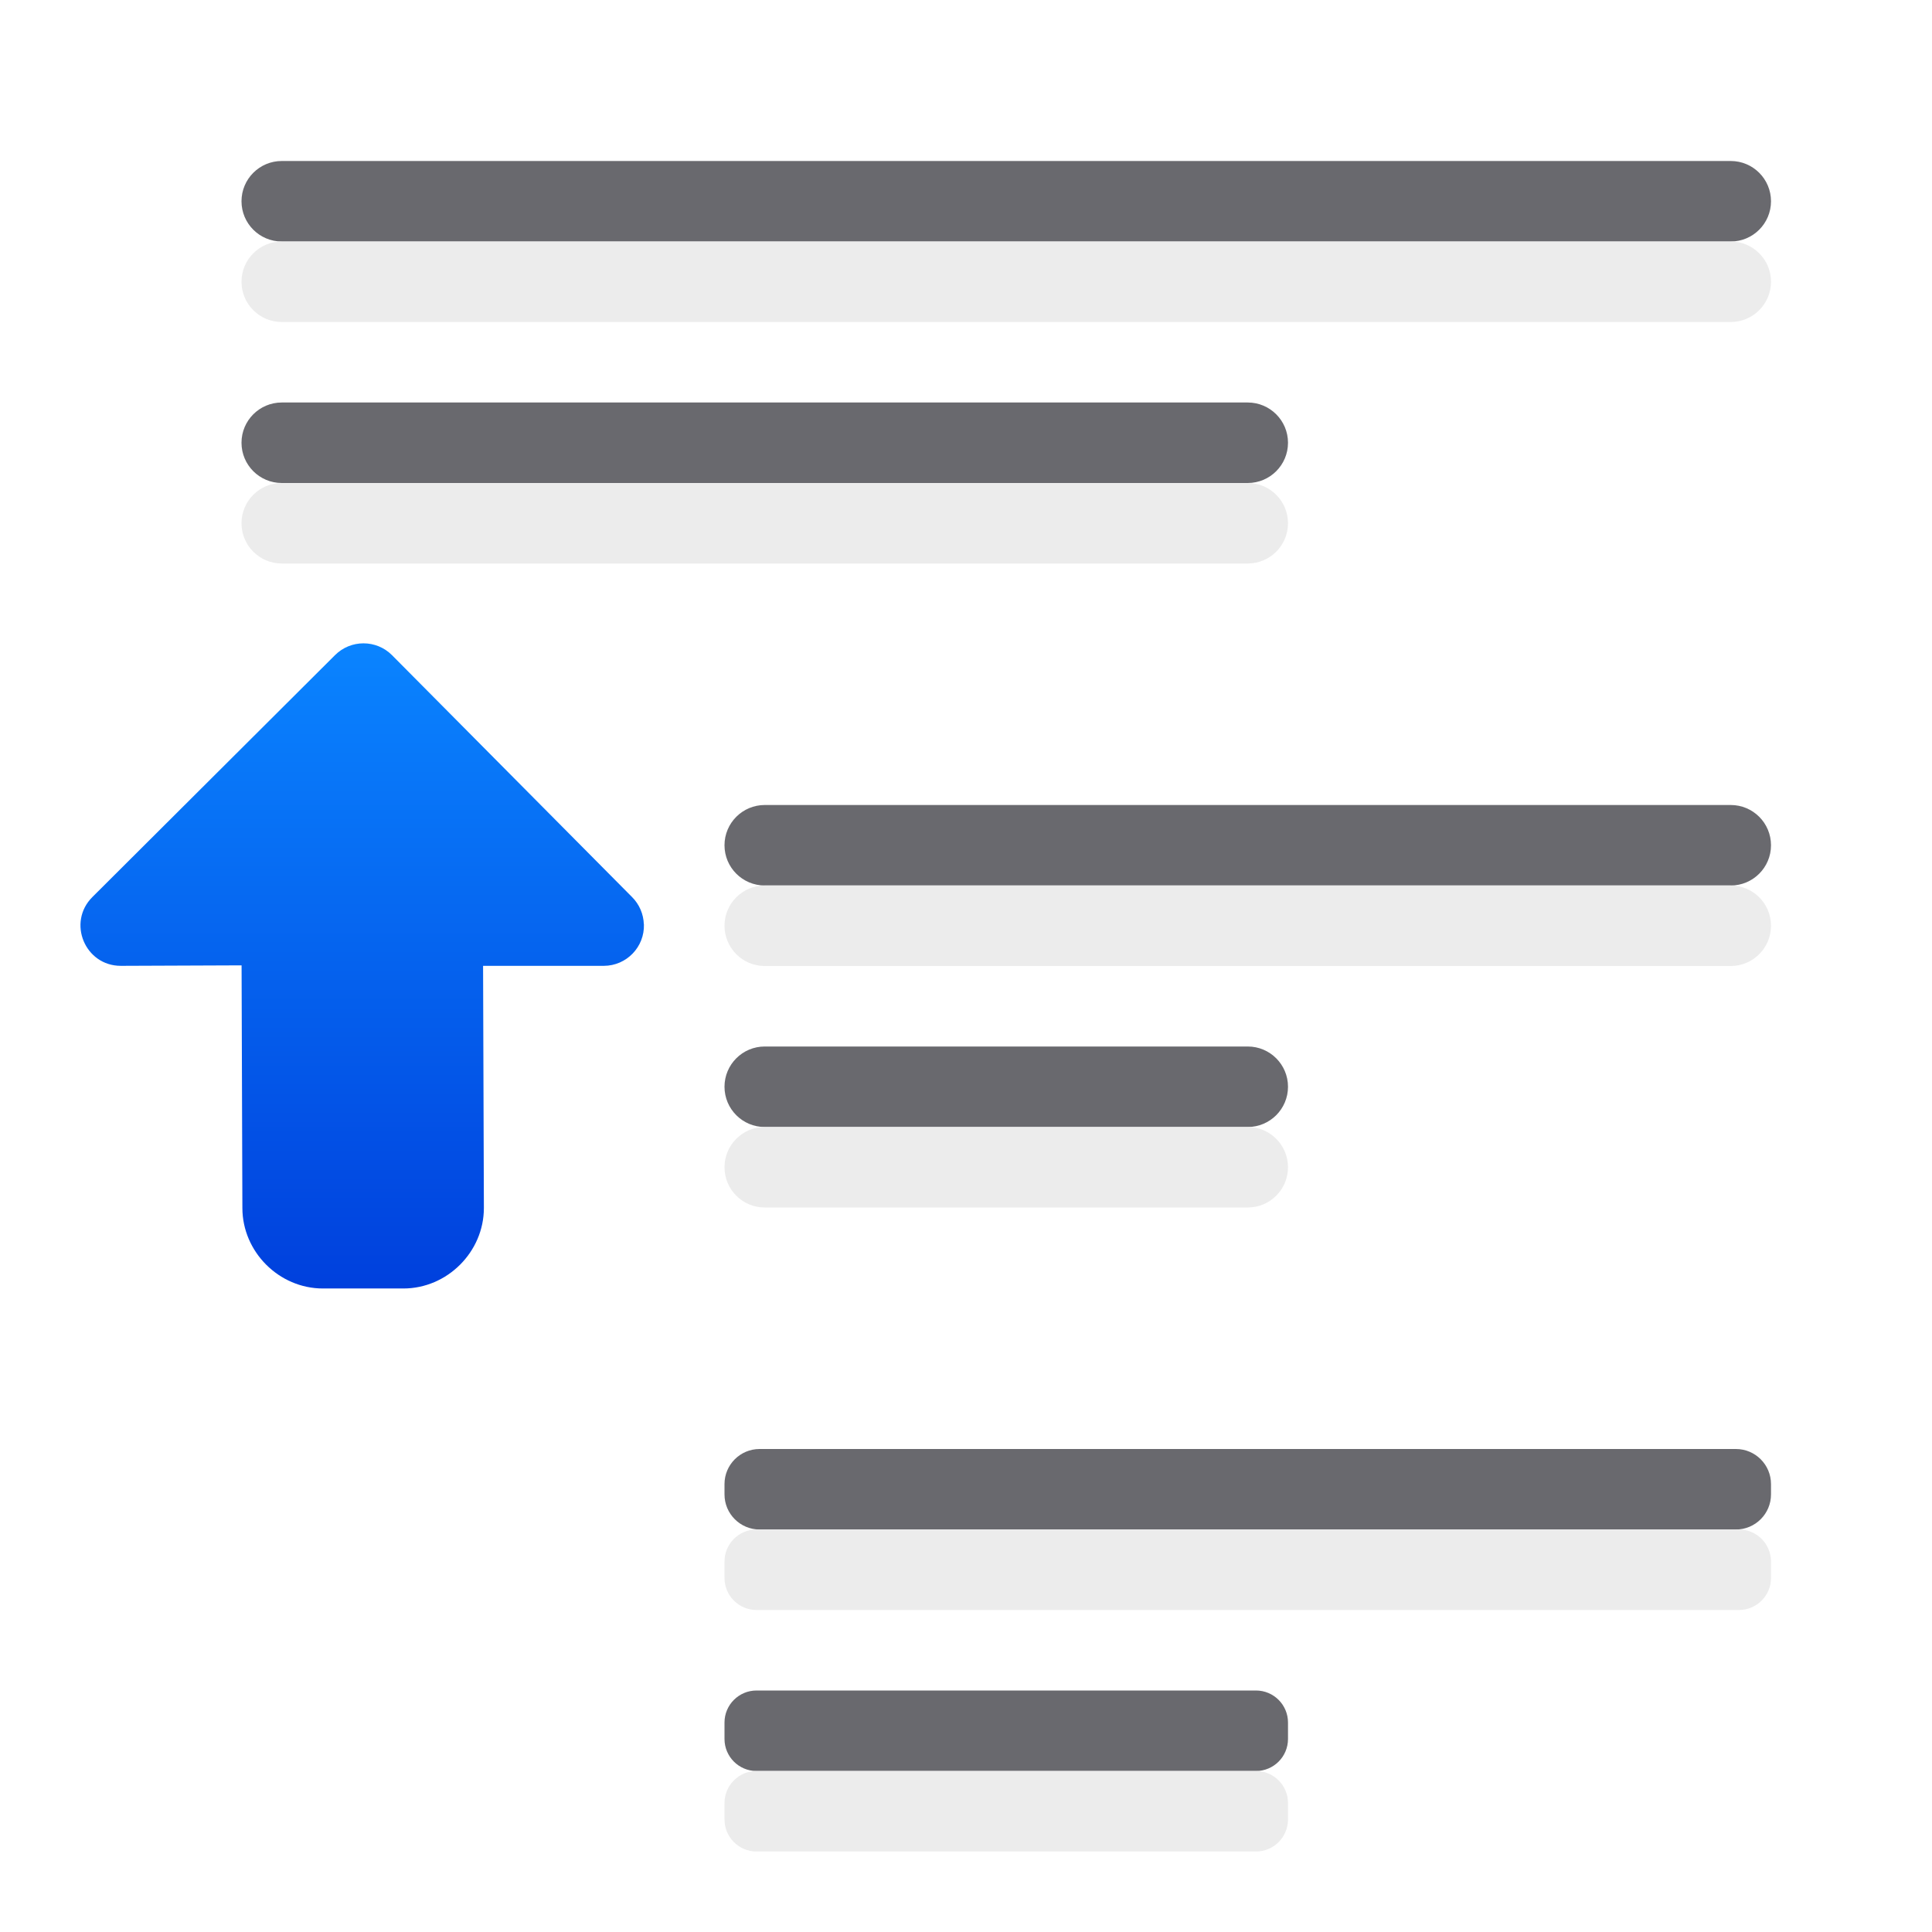
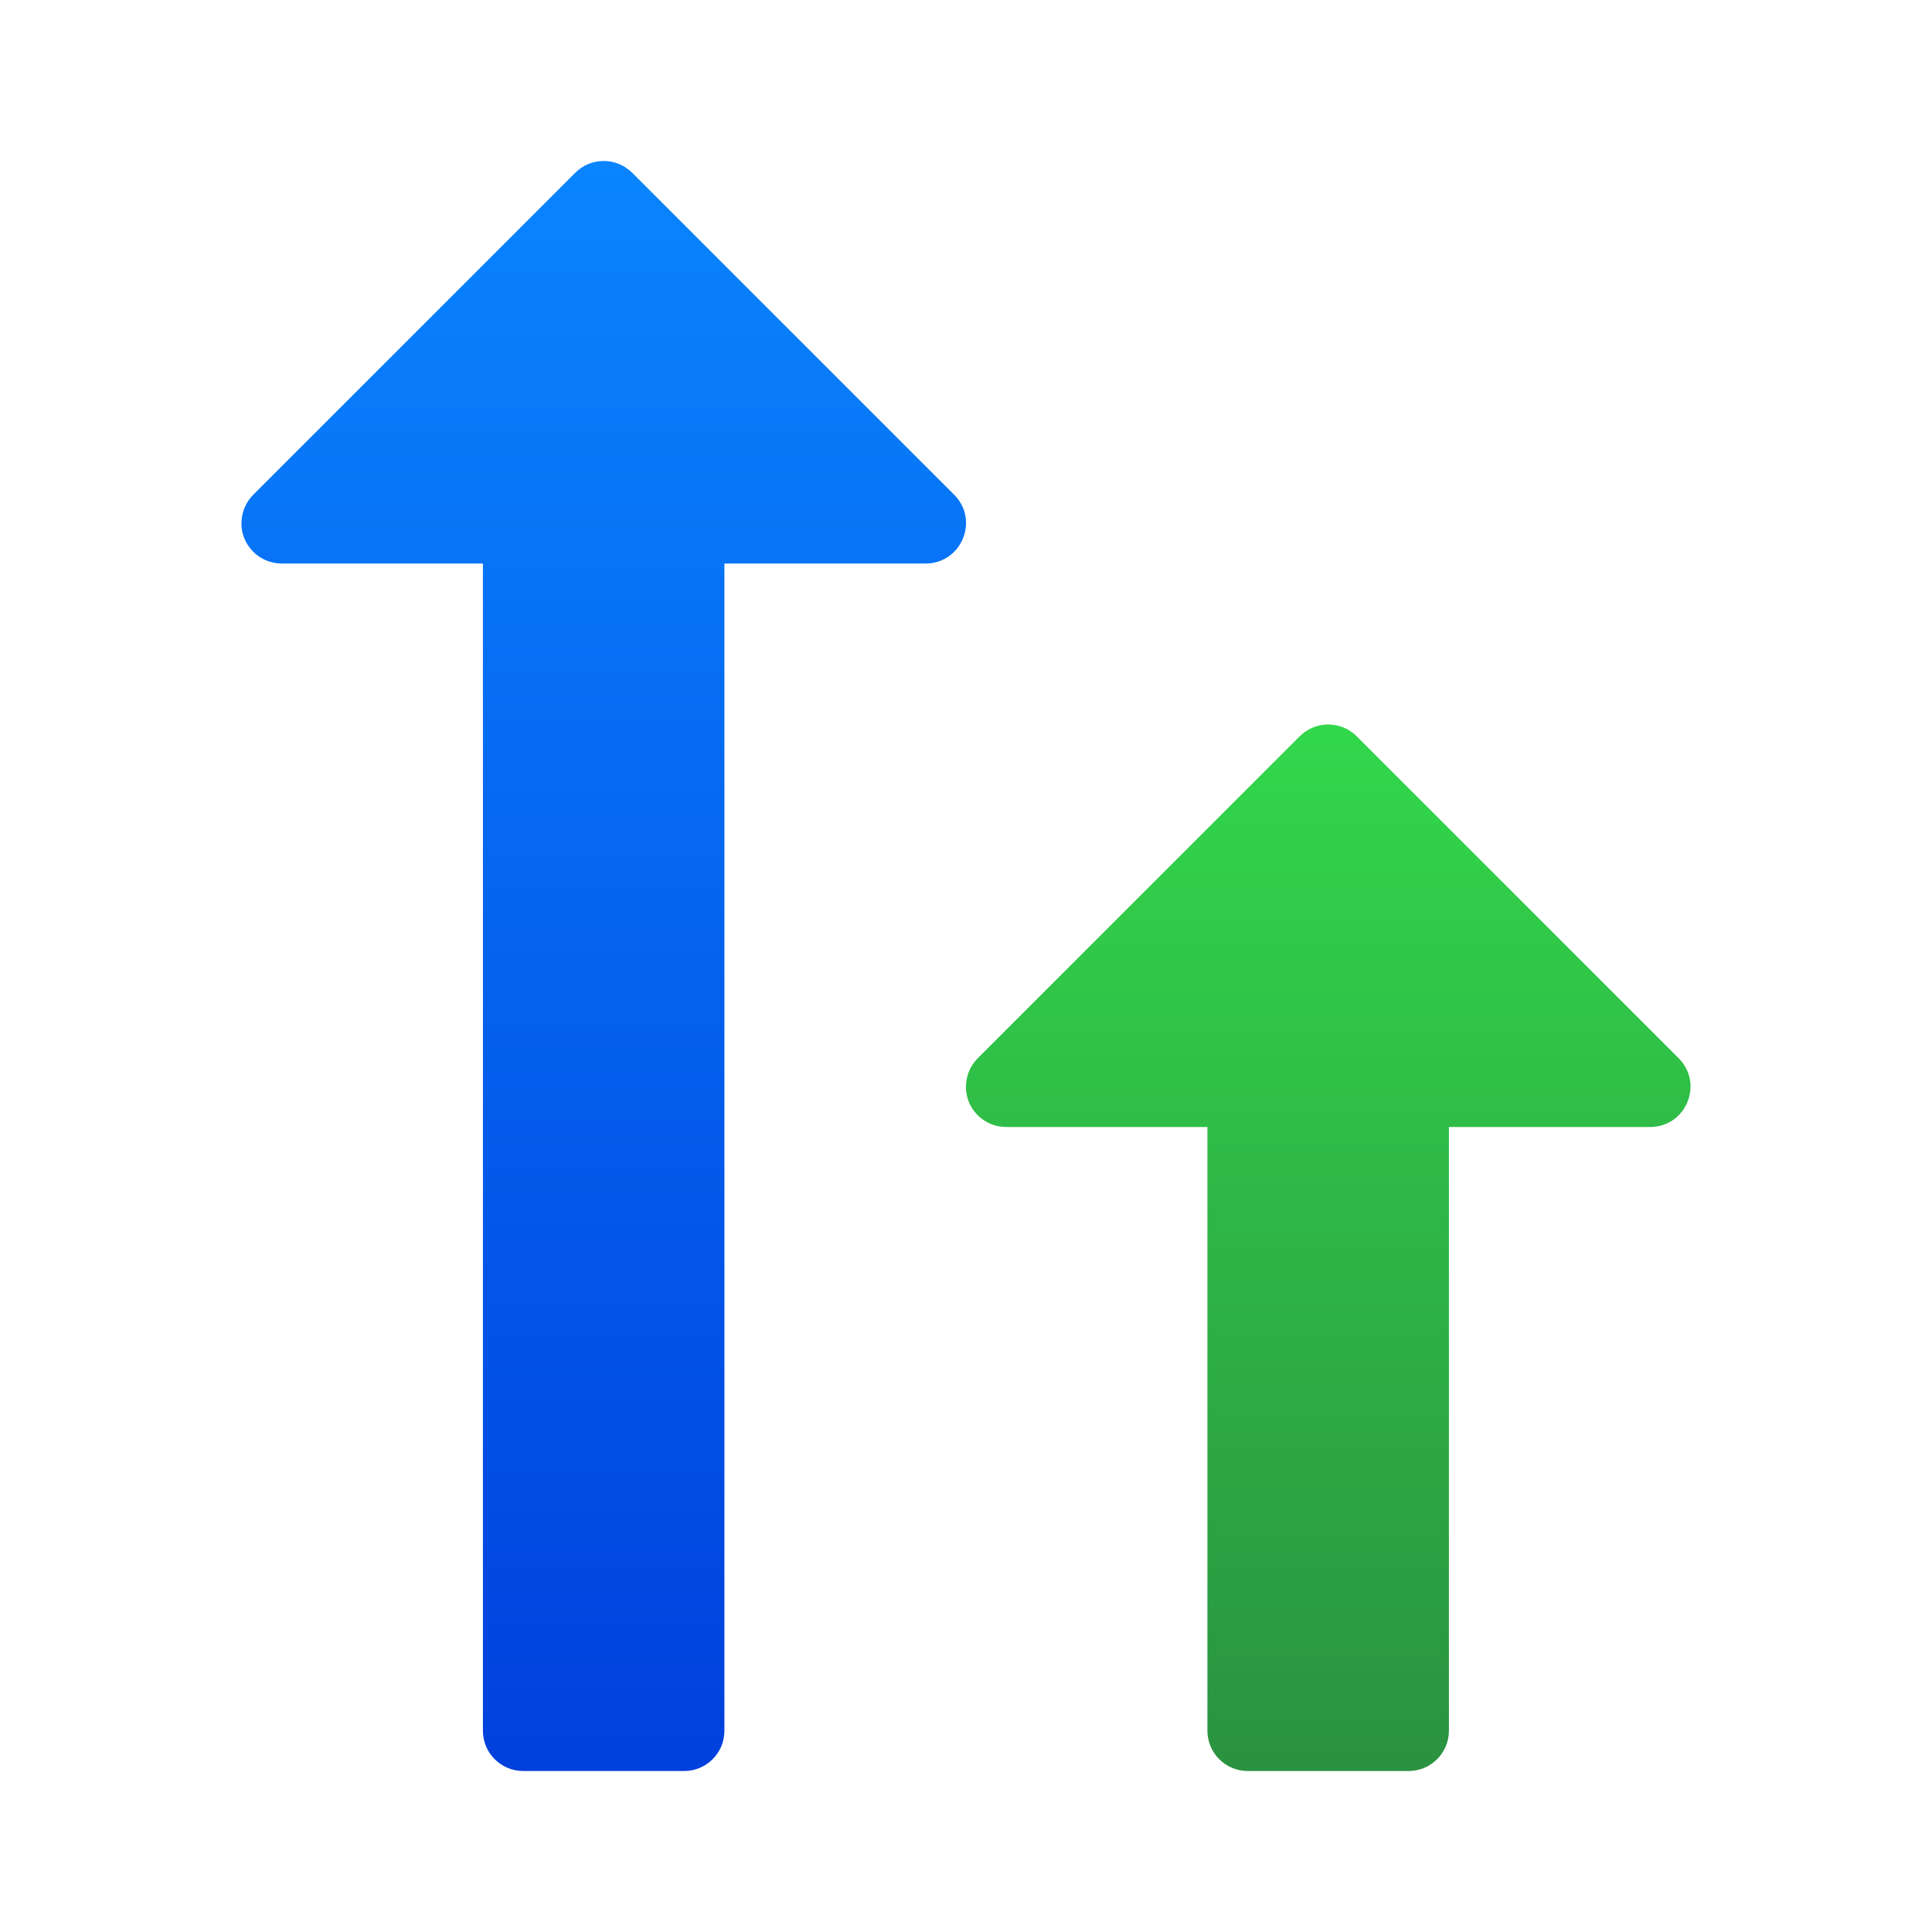
<svg xmlns="http://www.w3.org/2000/svg" viewBox="0 0 24 24">
-   <linearGradient id="a" gradientTransform="matrix(0 1 -1 0 13.00175 -6.00206)" gradientUnits="userSpaceOnUse" x1="22.002" x2="14.002" y1="7.002" y2="7.002">
+   <linearGradient id="a" gradientTransform="matrix(-1 0 0 1 14.52996 6.99808)" gradientUnits="userSpaceOnUse" x1="12.53" x2="-.47" y1="10.002" y2="10.002">
+     <stop offset="0" stop-color="#2a9240" />
+     <stop offset="1" stop-color="#32d74b" />
+   </linearGradient>
+   <linearGradient id="b" gradientTransform="matrix(-1 0 0 1 14.52996 -2.00192)" gradientUnits="userSpaceOnUse" x1="12.53" x2="-7.47" y1="9.002" y2="9.002">
    <stop offset="0" stop-color="#0040dd" />
    <stop offset="1" stop-color="#0a84ff" />
  </linearGradient>
-   <path d="m7.998 11.482c-.004-.127-.056-.248-.146-.338l-2.983-3.006c-.195-.195-.512-.195-.707 0l-3.015 3.006c-.315.315-.092.854.354.854l1.5-.006v.008l.01 3.006c0.0.545.455 1 1 1h1c.545 0 1-.455 1-1l-.01-3.006v-.002h1.5c.282-.001.507-.234.498-.516z" fill="url(#a)" />
-   <g fill="#69696e" transform="scale(-1 1)">
-     <rect height="1" ry=".5" width="19" x="-22" y="2" />
-     <rect height="1" ry=".5" width="13" x="-22" y="10" />
-     <rect height="1" ry=".436" width="13" x="-22" y="18" />
-     <rect height="1" ry=".398" width="7" x="-16" y="21" />
-     <rect height="1" ry=".5" width="7" x="-16" y="13" />
-     <rect height="1" ry=".5" width="13" x="-16" y="5" />
-   </g>
-   <g fill="#ebebeb" fill-opacity=".992" transform="matrix(-1 0 0 1 0 1)">
-     <rect height="1" ry=".5" width="19" x="-22" y="2" />
-     <rect height="1" ry=".5" width="13" x="-22" y="10" />
-     <rect height="1" ry=".398" width="13" x="-22" y="18" />
-     <rect height="1" ry=".398" width="7" x="-16" y="21" />
-     <rect height="1" ry=".5" width="7" x="-16" y="13" />
-     <rect height="1" ry=".5" width="13" x="-16" y="5" />
+   <g transform="matrix(0 -1 1 0 0 24)">
+     <path d="m17.516 3c.127.004.248.056.338.146l4 4c.195.195.195.512 0 .707l-4 4c-.315.315-.853.092-.854-.354v-2.5h-14.5c-.276-0-.5-.224-.5-.5v-2c0-.276.224-.5.5-.5h14.5v-2.5c-0-.282.233-.509.516-.5z" fill="url(#b)" />
+     <path d="m10.516 12c.127.004.248.056.338.146l4 4c.195.195.195.512 0 .707l-4 4c-.315.315-.853.092-.854-.354v-2.5h-7.5c-.276-0-.5-.224-.5-.5v-2c0-.276.224-.5.5-.5h7.5v-2.5c-0-.282.233-.509.516-.5z" fill="url(#a)" />
  </g>
</svg>
